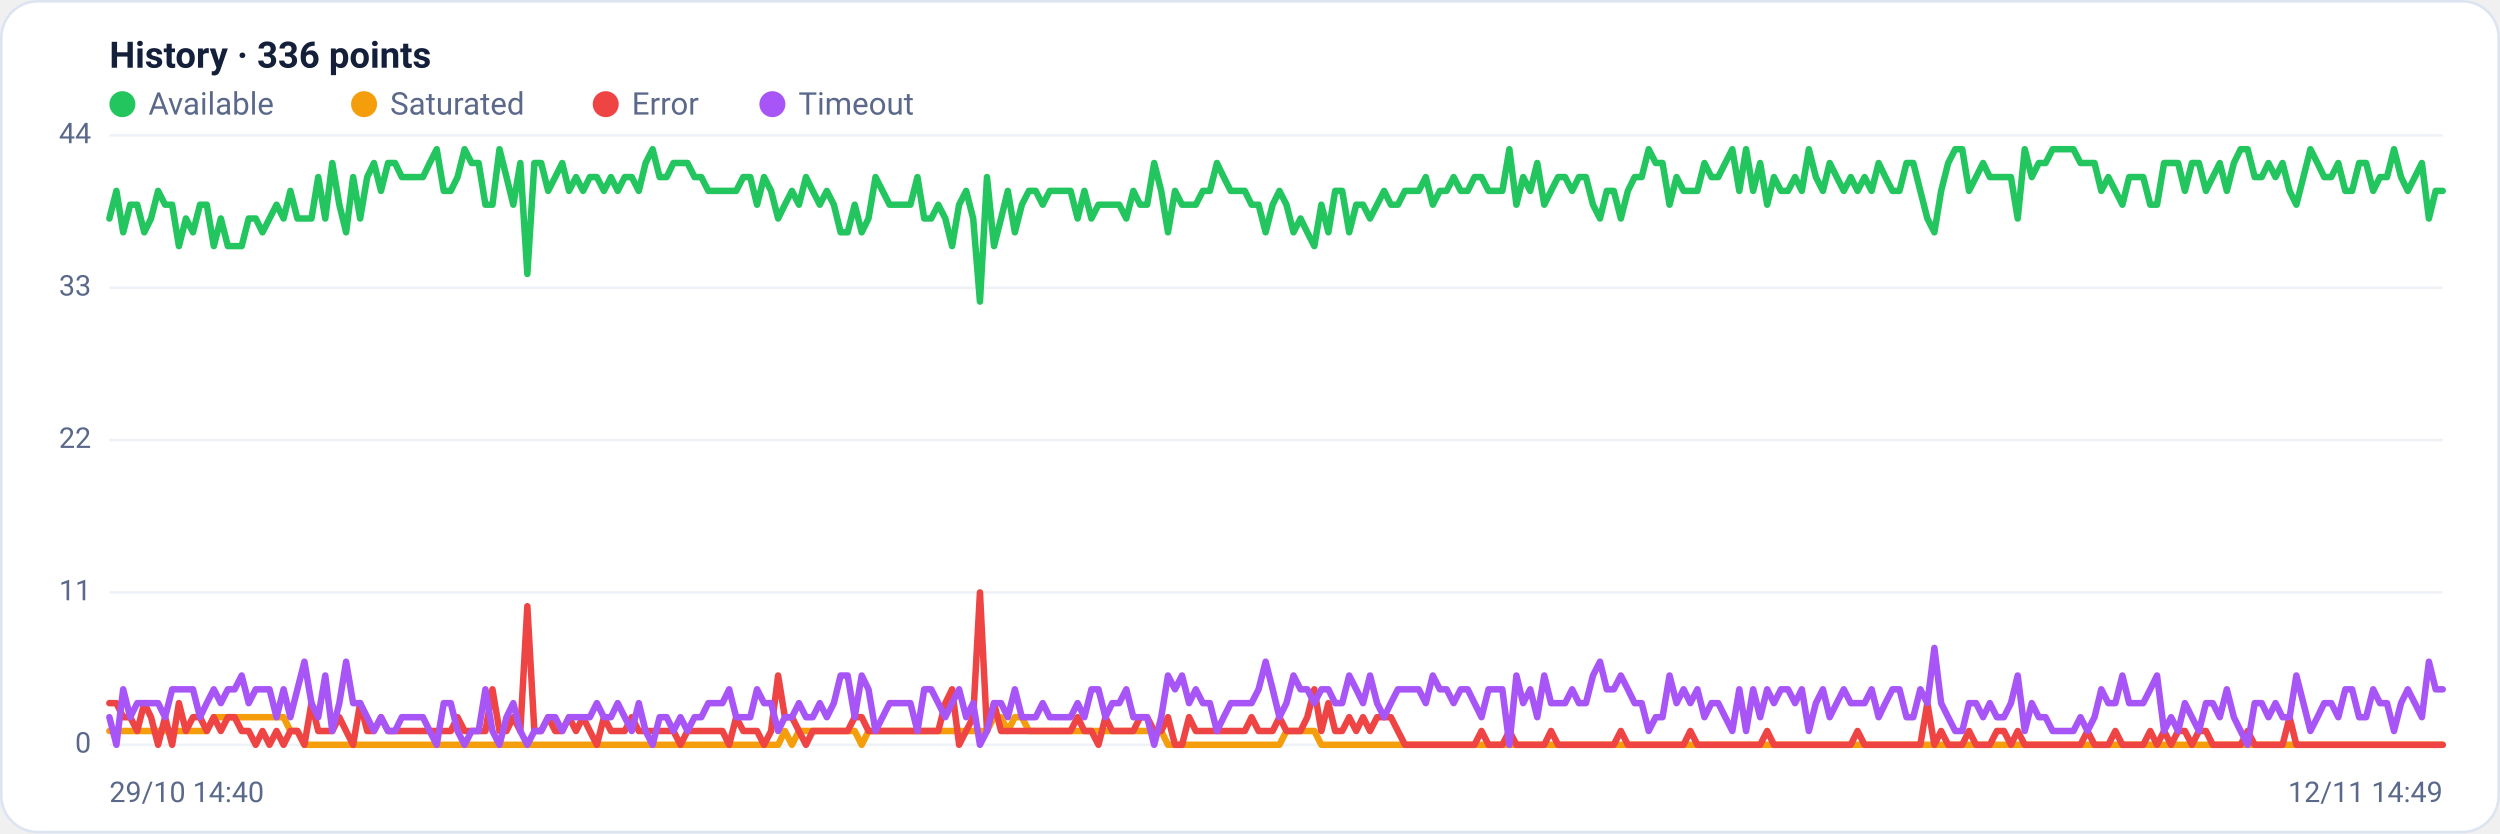
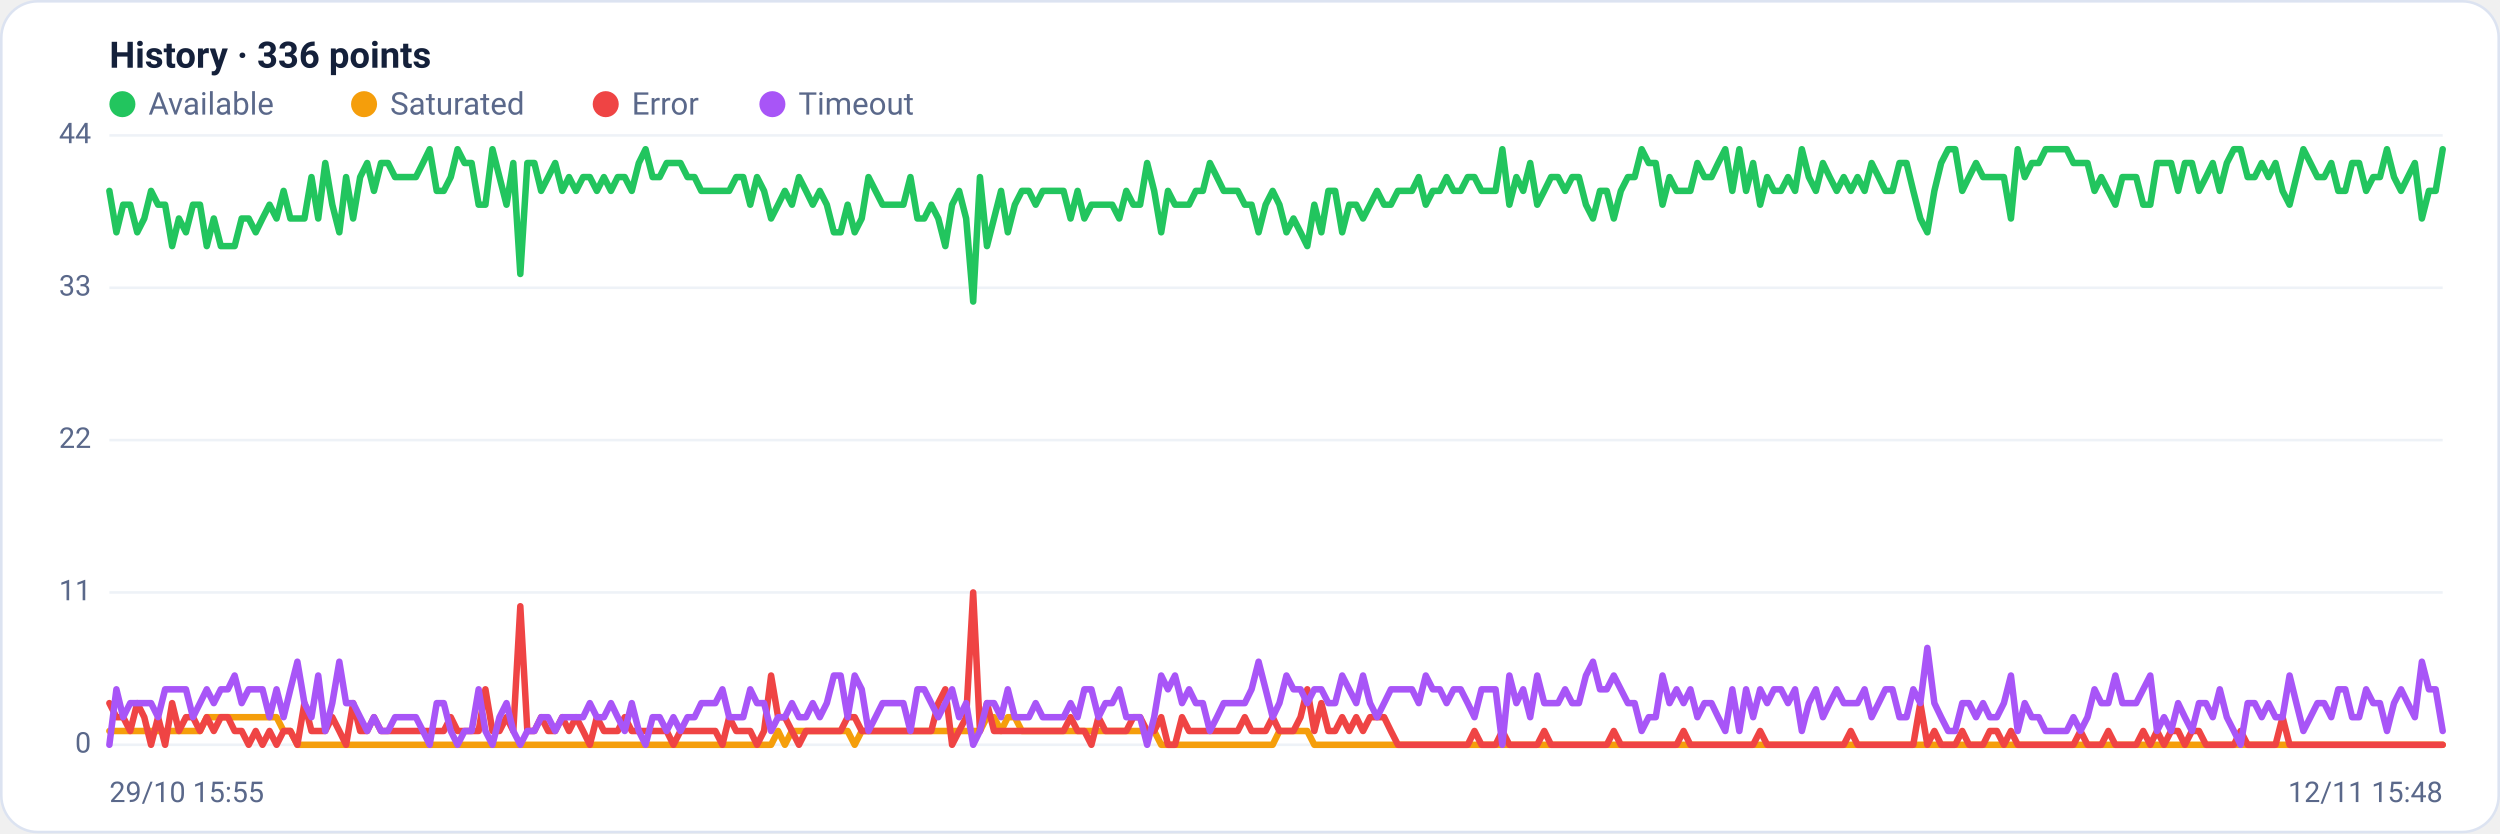
<svg xmlns="http://www.w3.org/2000/svg" viewBox="0 0 960 320" width="960" height="320" font-family="Segoe UI, system-ui, -apple-system, Roboto, Helvetica, Arial, sans-serif" role="img" aria-label="Availability history per region">
  <rect x="0.5" y="0.5" width="959" height="319" rx="14" fill="#ffffff" stroke="#dce3f1" />
  <text x="42" y="26" font-size="14" font-weight="600" fill="#14203a">History · 336 points</text>
  <circle cx="47" cy="40" r="5" fill="#22c55e" />
  <text x="57" y="44" font-size="12" fill="#5a688a">Available</text>
  <circle cx="139.8" cy="40" r="5" fill="#f59e0b" />
  <text x="149.8" y="44" font-size="12" fill="#5a688a">Saturated</text>
  <circle cx="232.6" cy="40" r="5" fill="#ef4444" />
  <text x="242.6" y="44" font-size="12" fill="#5a688a">Error</text>
  <circle cx="296.6" cy="40" r="5" fill="#a855f7" />
  <text x="306.6" y="44" font-size="12" fill="#5a688a">Timeout</text>
  <line x1="42" y1="286.0" x2="938" y2="286.0" stroke="#eef2f7" stroke-width="1" />
  <text x="35" y="289.0" text-anchor="end" font-size="11" fill="#5a688a">0</text>
  <line x1="42" y1="227.5" x2="938" y2="227.5" stroke="#eef2f7" stroke-width="1" />
  <text x="35" y="230.5" text-anchor="end" font-size="11" fill="#5a688a">11</text>
  <line x1="42" y1="169.0" x2="938" y2="169.0" stroke="#eef2f7" stroke-width="1" />
  <text x="35" y="172.0" text-anchor="end" font-size="11" fill="#5a688a">22</text>
  <line x1="42" y1="110.5" x2="938" y2="110.5" stroke="#eef2f7" stroke-width="1" />
  <text x="35" y="113.5" text-anchor="end" font-size="11" fill="#5a688a">33</text>
  <line x1="42" y1="52.0" x2="938" y2="52.0" stroke="#eef2f7" stroke-width="1" />
  <text x="35" y="55.0" text-anchor="end" font-size="11" fill="#5a688a">44</text>
-   <polyline fill="none" stroke="#22c55e" stroke-width="2.5" stroke-linejoin="round" stroke-linecap="round" points="42.0,83.9 44.7,73.3 47.3,89.2 50.0,78.6 52.7,78.6 55.4,89.2 58.0,83.9 60.7,73.3 63.4,78.6 66.1,78.6 68.7,94.5 71.4,83.9 74.1,89.2 76.8,78.6 79.4,78.6 82.1,94.5 84.8,83.9 87.5,94.5 90.1,94.5 92.8,94.5 95.5,83.9 98.2,83.9 100.8,89.2 103.5,83.9 106.2,78.6 108.9,83.9 111.5,73.3 114.2,83.9 116.9,83.9 119.6,83.9 122.2,68.0 124.9,83.9 127.6,62.6 130.3,78.6 132.9,89.2 135.6,68.0 138.3,83.9 141.0,68.0 143.6,62.6 146.3,73.3 149.0,62.6 151.7,62.6 154.3,68.0 157.0,68.0 159.7,68.0 162.4,68.0 165.0,62.6 167.7,57.3 170.4,73.3 173.1,73.3 175.7,68.0 178.4,57.3 181.1,62.6 183.8,62.6 186.4,78.6 189.1,78.6 191.8,57.3 194.5,68.0 197.1,78.6 199.8,62.6 202.5,105.2 205.2,62.6 207.8,62.6 210.5,73.3 213.2,68.0 215.9,62.6 218.5,73.3 221.2,68.0 223.9,73.3 226.5,68.0 229.2,68.0 231.9,73.3 234.6,68.0 237.2,73.3 239.9,68.0 242.6,68.0 245.3,73.3 247.9,62.6 250.6,57.3 253.3,68.0 256.0,68.0 258.6,62.6 261.3,62.6 264.0,62.6 266.7,68.0 269.3,68.0 272.0,73.3 274.7,73.3 277.4,73.3 280.0,73.3 282.7,73.3 285.4,68.0 288.1,68.0 290.7,78.6 293.4,68.0 296.1,73.3 298.8,83.9 301.4,78.6 304.1,73.3 306.8,78.6 309.5,68.0 312.1,73.3 314.8,78.6 317.5,73.3 320.2,78.6 322.8,89.2 325.5,89.2 328.2,78.6 330.9,89.2 333.5,83.9 336.2,68.0 338.9,73.3 341.6,78.6 344.2,78.6 346.9,78.6 349.6,78.6 352.3,68.0 354.9,83.9 357.6,83.9 360.3,78.6 363.0,83.9 365.6,94.5 368.3,78.6 371.0,73.3 373.7,83.9 376.3,115.8 379.0,68.0 381.7,94.5 384.4,83.9 387.0,73.3 389.7,89.2 392.4,78.6 395.1,73.3 397.7,73.3 400.4,78.6 403.1,73.3 405.7,73.3 408.4,73.3 411.1,73.3 413.8,83.9 416.4,73.3 419.1,83.9 421.8,78.6 424.5,78.6 427.1,78.6 429.8,78.6 432.5,83.9 435.2,73.3 437.8,78.6 440.5,78.6 443.2,62.6 445.9,73.3 448.5,89.2 451.2,73.3 453.9,78.6 456.6,78.6 459.2,78.6 461.9,73.3 464.6,73.3 467.3,62.6 469.9,68.0 472.6,73.3 475.3,73.3 478.0,73.3 480.6,78.6 483.3,78.6 486.0,89.2 488.7,78.6 491.3,73.3 494.0,78.6 496.7,89.2 499.4,83.9 502.0,89.2 504.7,94.5 507.4,78.6 510.1,89.2 512.7,73.3 515.4,73.3 518.1,89.2 520.8,78.6 523.4,78.6 526.1,83.9 528.8,78.6 531.5,73.3 534.1,78.6 536.8,78.6 539.5,73.3 542.2,73.3 544.8,73.3 547.5,68.0 550.2,78.6 552.9,73.3 555.5,73.3 558.2,68.0 560.9,73.3 563.6,73.3 566.2,68.0 568.9,68.0 571.6,73.3 574.3,73.3 576.9,73.3 579.6,57.3 582.3,78.6 584.9,68.0 587.6,73.3 590.3,62.6 593.0,78.6 595.6,73.3 598.3,68.0 601.0,68.0 603.7,73.3 606.3,68.0 609.0,68.0 611.7,78.6 614.4,83.9 617.0,73.3 619.7,73.3 622.4,83.9 625.1,73.3 627.7,68.0 630.4,68.0 633.1,57.3 635.8,62.6 638.4,62.6 641.1,78.6 643.8,68.0 646.5,73.3 649.1,73.3 651.8,73.3 654.5,62.6 657.2,68.0 659.8,68.0 662.5,62.6 665.2,57.3 667.9,73.3 670.5,57.3 673.2,73.3 675.9,62.6 678.6,78.6 681.2,68.0 683.9,73.3 686.6,73.3 689.3,68.0 691.9,73.3 694.6,57.3 697.3,68.0 700.0,73.3 702.6,62.6 705.3,68.0 708.0,73.3 710.7,68.0 713.3,73.3 716.0,68.0 718.7,73.3 721.4,62.6 724.0,68.0 726.7,73.3 729.4,73.3 732.1,62.6 734.7,62.6 737.4,73.3 740.1,83.9 742.8,89.2 745.4,73.3 748.1,62.6 750.8,57.3 753.5,57.3 756.1,73.3 758.8,68.0 761.5,62.6 764.1,68.0 766.8,68.0 769.5,68.0 772.2,68.0 774.8,83.9 777.5,57.3 780.2,68.0 782.9,62.6 785.5,62.6 788.2,57.3 790.9,57.3 793.6,57.3 796.2,57.3 798.9,62.6 801.6,62.6 804.3,62.6 806.9,73.3 809.6,68.0 812.3,73.3 815.0,78.6 817.6,68.0 820.3,68.0 823.0,68.0 825.7,78.6 828.3,78.6 831.0,62.6 833.7,62.6 836.4,62.6 839.0,73.3 841.7,62.6 844.4,62.6 847.1,73.3 849.7,68.0 852.4,62.6 855.1,73.3 857.8,62.6 860.4,57.3 863.1,57.3 865.8,68.0 868.5,68.0 871.1,62.6 873.8,68.0 876.5,62.6 879.2,73.3 881.8,78.6 884.5,68.0 887.2,57.3 889.9,62.6 892.5,68.0 895.2,68.0 897.9,62.6 900.6,73.3 903.2,73.3 905.9,62.6 908.6,62.6 911.3,73.3 913.9,68.0 916.6,68.0 919.3,57.3 922.0,68.0 924.6,73.3 927.3,68.0 930.0,62.6 932.7,83.9 935.3,73.3 938.0,73.3" />
-   <polyline fill="none" stroke="#f59e0b" stroke-width="2.5" stroke-linejoin="round" stroke-linecap="round" points="42.0,280.7 44.7,280.7 47.3,280.7 50.0,280.7 52.7,280.7 55.4,280.7 58.0,280.7 60.7,280.7 63.4,280.7 66.1,280.7 68.7,280.7 71.4,280.7 74.1,280.7 76.8,280.7 79.4,280.7 82.1,275.4 84.8,275.4 87.5,275.4 90.1,275.4 92.8,275.4 95.5,275.4 98.2,275.4 100.8,275.4 103.5,275.4 106.2,275.4 108.9,275.4 111.5,280.7 114.2,280.7 116.9,286.0 119.6,286.0 122.2,286.0 124.9,286.0 127.6,286.0 130.3,286.0 132.9,286.0 135.6,286.0 138.3,286.0 141.0,286.0 143.6,286.0 146.3,286.0 149.0,286.0 151.7,286.0 154.3,286.0 157.0,286.0 159.7,286.0 162.4,286.0 165.0,286.0 167.7,286.0 170.4,286.0 173.1,286.0 175.7,286.0 178.4,286.0 181.1,286.0 183.8,286.0 186.4,286.0 189.1,286.0 191.8,286.0 194.5,286.0 197.1,286.0 199.8,286.0 202.5,286.0 205.2,286.0 207.8,286.0 210.5,286.0 213.2,286.0 215.9,286.0 218.5,286.0 221.2,286.0 223.9,286.0 226.5,286.0 229.2,286.0 231.9,286.0 234.6,286.0 237.2,286.0 239.9,286.0 242.6,286.0 245.3,286.0 247.9,286.0 250.6,286.0 253.3,286.0 256.0,286.0 258.6,286.0 261.3,286.0 264.0,286.0 266.7,286.0 269.3,286.0 272.0,286.0 274.7,286.0 277.4,286.0 280.0,286.0 282.7,286.0 285.4,286.0 288.1,286.0 290.7,286.0 293.4,286.0 296.1,286.0 298.8,286.0 301.4,280.7 304.1,286.0 306.8,280.7 309.5,280.7 312.1,280.7 314.8,280.7 317.5,280.7 320.2,280.7 322.8,280.7 325.5,280.7 328.2,280.7 330.9,286.0 333.5,280.7 336.2,280.7 338.9,280.7 341.6,280.7 344.2,280.7 346.9,280.7 349.6,280.7 352.3,280.7 354.9,280.7 357.6,280.7 360.3,280.7 363.0,280.7 365.6,280.7 368.3,280.7 371.0,280.7 373.7,280.7 376.3,280.7 379.0,280.7 381.7,275.4 384.4,275.4 387.0,280.7 389.7,275.4 392.4,275.4 395.1,280.7 397.7,280.7 400.4,280.7 403.1,280.7 405.7,280.7 408.4,280.7 411.1,280.7 413.8,280.7 416.4,280.7 419.1,280.7 421.8,280.7 424.5,280.7 427.1,280.7 429.8,280.7 432.5,280.7 435.2,280.7 437.8,280.7 440.5,280.7 443.2,280.7 445.9,280.7 448.5,286.0 451.2,286.0 453.9,286.0 456.6,286.0 459.2,286.0 461.9,286.0 464.6,286.0 467.3,286.0 469.9,286.0 472.6,286.0 475.3,286.0 478.0,286.0 480.6,286.0 483.3,286.0 486.0,286.0 488.7,286.0 491.3,286.0 494.0,280.7 496.7,280.7 499.4,280.7 502.0,280.7 504.7,280.7 507.4,286.0 510.1,286.0 512.7,286.0 515.4,286.0 518.1,286.0 520.8,286.0 523.4,286.0 526.1,286.0 528.8,286.0 531.5,286.0 534.1,286.0 536.8,286.0 539.5,286.0 542.2,286.0 544.8,286.0 547.5,286.0 550.2,286.0 552.9,286.0 555.5,286.0 558.2,286.0 560.9,286.0 563.6,286.0 566.2,286.0 568.9,286.0 571.6,286.0 574.3,286.0 576.9,286.0 579.6,286.0 582.3,286.0 584.9,286.0 587.6,286.0 590.3,286.0 593.0,286.0 595.6,286.0 598.3,286.0 601.0,286.0 603.7,286.0 606.3,286.0 609.0,286.0 611.7,286.0 614.4,286.0 617.0,286.0 619.7,286.0 622.4,286.0 625.1,286.0 627.7,286.0 630.4,286.0 633.1,286.0 635.8,286.0 638.4,286.0 641.1,286.0 643.8,286.0 646.5,286.0 649.1,286.0 651.8,286.0 654.5,286.0 657.2,286.0 659.8,286.0 662.5,286.0 665.2,286.0 667.9,286.0 670.5,286.0 673.2,286.0 675.9,286.0 678.6,286.0 681.2,286.0 683.9,286.0 686.6,286.0 689.3,286.0 691.9,286.0 694.6,286.0 697.3,286.0 700.0,286.0 702.6,286.0 705.3,286.0 708.0,286.0 710.7,286.0 713.3,286.0 716.0,286.0 718.7,286.0 721.4,286.0 724.0,286.0 726.7,286.0 729.4,286.0 732.1,286.0 734.7,286.0 737.4,286.0 740.1,286.0 742.8,286.0 745.4,286.0 748.1,286.0 750.8,286.0 753.5,286.0 756.1,286.0 758.8,286.0 761.5,286.0 764.1,286.0 766.8,286.0 769.5,286.0 772.2,286.0 774.8,286.0 777.5,286.0 780.2,286.0 782.9,286.0 785.5,286.0 788.2,286.0 790.9,286.0 793.6,286.0 796.2,286.0 798.9,286.0 801.6,286.0 804.3,286.0 806.9,286.0 809.6,286.0 812.3,286.0 815.0,286.0 817.6,286.0 820.3,286.0 823.0,286.0 825.7,286.0 828.3,286.0 831.0,286.0 833.7,286.0 836.4,286.0 839.0,286.0 841.7,286.0 844.4,286.0 847.1,286.0 849.7,286.0 852.4,286.0 855.1,286.0 857.8,286.0 860.4,286.0 863.1,286.0 865.8,286.0 868.5,286.0 871.1,286.0 873.8,286.0 876.5,286.0 879.2,286.0 881.8,286.0 884.5,286.0 887.2,286.0 889.9,286.0 892.5,286.0 895.2,286.0 897.9,286.0 900.6,286.0 903.2,286.0 905.9,286.0 908.6,286.0 911.3,286.0 913.9,286.0 916.6,286.0 919.3,286.0 922.0,286.0 924.6,286.0 927.3,286.0 930.0,286.0 932.7,286.0 935.3,286.0 938.0,286.0" />
-   <polyline fill="none" stroke="#ef4444" stroke-width="2.5" stroke-linejoin="round" stroke-linecap="round" points="42.0,270.0 44.7,270.0 47.3,275.4 50.0,275.4 52.7,280.7 55.4,270.0 58.0,275.4 60.7,286.0 63.4,275.4 66.1,286.0 68.7,270.0 71.4,280.7 74.1,275.4 76.8,275.4 79.4,280.7 82.1,275.4 84.8,280.7 87.5,275.4 90.1,275.4 92.8,280.7 95.5,280.7 98.2,286.0 100.8,280.7 103.5,286.0 106.2,280.7 108.9,286.0 111.5,280.7 114.2,280.7 116.9,286.0 119.6,270.0 122.2,280.7 124.9,280.7 127.6,280.7 130.3,275.4 132.9,280.7 135.6,286.0 138.3,270.0 141.0,280.7 143.6,280.7 146.3,275.4 149.0,280.7 151.7,280.7 154.3,280.7 157.0,280.7 159.7,280.7 162.4,280.7 165.0,280.7 167.7,280.7 170.4,280.7 173.1,280.7 175.7,275.4 178.4,280.7 181.1,280.7 183.8,280.7 186.4,280.7 189.1,264.7 191.8,280.7 194.5,280.7 197.1,275.4 199.8,280.7 202.5,232.8 205.2,280.7 207.8,280.7 210.5,275.4 213.2,280.7 215.9,280.7 218.5,275.4 221.2,280.7 223.9,275.4 226.5,280.7 229.2,286.0 231.9,275.4 234.6,280.7 237.2,280.7 239.9,280.7 242.6,275.4 245.3,280.7 247.9,280.7 250.6,280.7 253.3,280.7 256.0,280.7 258.6,280.7 261.3,286.0 264.0,280.7 266.7,280.7 269.3,280.7 272.0,280.7 274.7,280.7 277.4,280.7 280.0,286.0 282.7,275.4 285.4,280.7 288.1,280.7 290.7,280.7 293.4,286.0 296.1,280.7 298.8,259.4 301.4,275.4 304.1,275.4 306.8,280.7 309.5,286.0 312.1,280.7 314.8,280.7 317.5,280.7 320.2,280.7 322.8,280.7 325.5,280.7 328.2,275.4 330.9,275.4 333.5,280.7 336.2,280.7 338.9,280.7 341.6,280.7 344.2,280.7 346.9,280.7 349.6,280.7 352.3,280.7 354.9,280.7 357.6,280.7 360.3,280.7 363.0,270.0 365.6,264.7 368.3,286.0 371.0,280.7 373.7,275.4 376.3,227.5 379.0,280.7 381.7,270.0 384.4,280.7 387.0,280.7 389.7,280.7 392.4,280.7 395.1,280.7 397.7,280.7 400.4,280.7 403.1,280.7 405.7,280.7 408.4,280.7 411.1,280.7 413.8,275.4 416.4,280.7 419.1,280.7 421.8,286.0 424.5,275.4 427.1,280.7 429.8,280.7 432.5,280.7 435.2,280.7 437.8,275.4 440.5,275.4 443.2,280.7 445.9,280.7 448.5,275.4 451.2,286.0 453.9,286.0 456.6,275.4 459.2,280.7 461.9,280.7 464.6,280.7 467.3,280.7 469.9,280.7 472.6,280.7 475.3,280.7 478.0,280.7 480.6,275.4 483.3,280.7 486.0,280.7 488.7,280.7 491.3,275.4 494.0,280.7 496.7,280.7 499.4,280.7 502.0,275.4 504.7,264.7 507.4,280.7 510.1,270.0 512.7,280.7 515.4,280.7 518.1,275.4 520.8,280.7 523.4,275.4 526.1,280.7 528.8,275.4 531.5,275.4 534.1,275.4 536.8,280.7 539.5,286.0 542.2,286.0 544.8,286.0 547.5,286.0 550.2,286.0 552.9,286.0 555.5,286.0 558.2,286.0 560.9,286.0 563.6,286.0 566.2,286.0 568.9,280.7 571.6,286.0 574.3,286.0 576.9,286.0 579.6,280.7 582.3,286.0 584.9,286.0 587.6,286.0 590.3,286.0 593.0,286.0 595.6,280.7 598.3,286.0 601.0,286.0 603.7,286.0 606.3,286.0 609.0,286.0 611.7,286.0 614.4,286.0 617.0,286.0 619.7,286.0 622.4,280.7 625.1,286.0 627.7,286.0 630.4,286.0 633.1,286.0 635.8,286.0 638.4,286.0 641.1,286.0 643.8,286.0 646.5,286.0 649.1,280.7 651.8,286.0 654.5,286.0 657.2,286.0 659.8,286.0 662.5,286.0 665.2,286.0 667.9,286.0 670.5,286.0 673.2,286.0 675.9,286.0 678.6,280.7 681.2,286.0 683.9,286.0 686.6,286.0 689.3,286.0 691.9,286.0 694.6,286.0 697.3,286.0 700.0,286.0 702.6,286.0 705.3,286.0 708.0,286.0 710.7,286.0 713.3,280.7 716.0,286.0 718.7,286.0 721.4,286.0 724.0,286.0 726.7,286.0 729.4,286.0 732.1,286.0 734.7,286.0 737.4,286.0 740.1,270.0 742.8,286.0 745.4,280.7 748.1,286.0 750.8,286.0 753.5,286.0 756.1,280.7 758.8,286.0 761.5,286.0 764.1,286.0 766.8,280.7 769.5,280.7 772.2,286.0 774.8,280.7 777.5,286.0 780.2,286.0 782.9,286.0 785.5,286.0 788.2,286.0 790.9,286.0 793.6,286.0 796.2,286.0 798.9,286.0 801.6,280.7 804.3,286.0 806.9,286.0 809.6,286.0 812.3,280.7 815.0,286.0 817.6,286.0 820.3,286.0 823.0,286.0 825.7,280.7 828.3,286.0 831.0,280.7 833.7,286.0 836.4,280.7 839.0,280.7 841.7,286.0 844.4,280.7 847.1,280.7 849.7,286.0 852.4,286.0 855.1,286.0 857.8,286.0 860.4,286.0 863.1,280.7 865.8,286.0 868.5,286.0 871.1,286.0 873.8,286.0 876.5,286.0 879.2,275.4 881.8,286.0 884.5,286.0 887.2,286.0 889.9,286.0 892.5,286.0 895.2,286.0 897.9,286.0 900.6,286.0 903.2,286.0 905.9,286.0 908.6,286.0 911.3,286.0 913.9,286.0 916.6,286.0 919.3,286.0 922.0,286.0 924.6,286.0 927.3,286.0 930.0,286.0 932.7,286.0 935.3,286.0 938.0,286.0" />
-   <polyline fill="none" stroke="#a855f7" stroke-width="2.5" stroke-linejoin="round" stroke-linecap="round" points="42.0,275.4 44.7,286.0 47.3,264.7 50.0,275.4 52.7,270.0 55.4,270.0 58.0,270.0 60.7,270.0 63.4,275.4 66.1,264.7 68.7,264.7 71.4,264.7 74.1,264.7 76.8,275.4 79.4,270.0 82.1,264.7 84.8,270.0 87.5,264.7 90.1,264.7 92.8,259.4 95.5,270.0 98.2,264.7 100.8,264.7 103.5,264.7 106.2,275.4 108.9,264.7 111.5,275.4 114.2,264.7 116.9,254.1 119.6,270.0 122.2,275.4 124.9,259.4 127.6,280.7 130.3,270.0 132.9,254.1 135.6,270.0 138.3,270.0 141.0,275.4 143.6,280.7 146.3,275.4 149.0,280.7 151.7,280.7 154.3,275.4 157.0,275.4 159.7,275.4 162.4,275.4 165.0,280.7 167.7,286.0 170.4,270.0 173.1,270.0 175.7,280.7 178.4,286.0 181.1,280.7 183.8,280.7 186.4,264.7 189.1,280.7 191.8,286.0 194.5,275.4 197.1,270.0 199.8,280.7 202.5,286.0 205.2,280.7 207.8,280.7 210.5,275.4 213.2,275.4 215.9,280.7 218.5,275.4 221.2,275.4 223.9,275.4 226.5,275.4 229.2,270.0 231.9,275.4 234.6,275.4 237.2,270.0 239.9,275.4 242.6,280.7 245.3,270.0 247.9,280.7 250.6,286.0 253.3,275.4 256.0,275.4 258.6,280.7 261.3,275.4 264.0,280.7 266.7,275.4 269.3,275.4 272.0,270.0 274.7,270.0 277.4,270.0 280.0,264.7 282.7,275.4 285.4,275.4 288.1,275.4 290.7,264.7 293.4,270.0 296.1,270.0 298.8,280.7 301.4,275.4 304.1,275.4 306.8,270.0 309.5,275.4 312.1,275.4 314.8,270.0 317.5,275.4 320.2,270.0 322.8,259.4 325.5,259.4 328.2,275.4 330.9,259.4 333.5,264.7 336.2,280.7 338.9,275.4 341.6,270.0 344.2,270.0 346.9,270.0 349.6,270.0 352.3,280.7 354.9,264.7 357.6,264.7 360.3,270.0 363.0,275.4 365.6,270.0 368.3,264.7 371.0,275.4 373.7,270.0 376.3,286.0 379.0,280.7 381.7,270.0 384.4,270.0 387.0,275.4 389.7,264.7 392.4,275.4 395.1,275.4 397.7,275.4 400.4,270.0 403.1,275.4 405.7,275.4 408.4,275.4 411.1,275.4 413.8,270.0 416.4,275.4 419.1,264.7 421.8,264.7 424.5,275.4 427.1,270.0 429.8,270.0 432.5,264.7 435.2,275.4 437.8,275.4 440.5,275.4 443.2,286.0 445.9,275.4 448.5,259.4 451.2,264.7 453.9,259.4 456.6,270.0 459.2,264.7 461.9,270.0 464.6,270.0 467.3,280.7 469.9,275.4 472.6,270.0 475.3,270.0 478.0,270.0 480.6,270.0 483.3,264.7 486.0,254.1 488.7,264.7 491.3,275.4 494.0,270.0 496.7,259.4 499.4,264.7 502.0,264.7 504.7,270.0 507.4,264.7 510.1,264.7 512.7,270.0 515.4,270.0 518.1,259.4 520.8,264.7 523.4,270.0 526.1,259.4 528.8,270.0 531.5,275.4 534.1,270.0 536.8,264.7 539.5,264.7 542.2,264.7 544.8,264.7 547.5,270.0 550.2,259.4 552.9,264.7 555.5,264.7 558.2,270.0 560.9,264.7 563.6,264.7 566.2,270.0 568.9,275.4 571.6,264.7 574.3,264.7 576.9,264.7 579.6,286.0 582.3,259.4 584.9,270.0 587.6,264.7 590.3,275.4 593.0,259.4 595.6,270.0 598.3,270.0 601.0,270.0 603.7,264.7 606.3,270.0 609.0,270.0 611.7,259.4 614.4,254.1 617.0,264.7 619.7,264.7 622.4,259.4 625.1,264.7 627.7,270.0 630.4,270.0 633.1,280.7 635.8,275.4 638.4,275.4 641.1,259.4 643.8,270.0 646.5,264.7 649.1,270.0 651.8,264.7 654.5,275.4 657.2,270.0 659.8,270.0 662.5,275.4 665.2,280.7 667.9,264.7 670.5,280.7 673.2,264.7 675.9,275.4 678.6,264.7 681.2,270.0 683.9,264.7 686.6,264.7 689.3,270.0 691.9,264.7 694.6,280.7 697.3,270.0 700.0,264.7 702.6,275.4 705.3,270.0 708.0,264.7 710.7,270.0 713.3,270.0 716.0,270.0 718.7,264.7 721.4,275.4 724.0,270.0 726.7,264.7 729.4,264.7 732.1,275.4 734.7,275.4 737.4,264.7 740.1,270.0 742.8,248.8 745.4,270.0 748.1,275.4 750.8,280.7 753.5,280.7 756.1,270.0 758.8,270.0 761.5,275.4 764.1,270.0 766.8,275.4 769.5,275.4 772.2,270.0 774.8,259.4 777.5,280.7 780.2,270.0 782.9,275.4 785.5,275.4 788.2,280.7 790.9,280.7 793.6,280.7 796.2,280.7 798.9,275.4 801.6,280.7 804.3,275.4 806.9,264.7 809.6,270.0 812.3,270.0 815.0,259.4 817.6,270.0 820.3,270.0 823.0,270.0 825.7,264.7 828.3,259.4 831.0,280.7 833.7,275.4 836.4,280.7 839.0,270.0 841.7,275.4 844.4,280.7 847.1,270.0 849.7,270.0 852.4,275.4 855.1,264.7 857.8,275.4 860.4,280.7 863.1,286.0 865.8,270.0 868.5,270.0 871.1,275.4 873.8,270.0 876.5,275.4 879.2,275.4 881.8,259.4 884.5,270.0 887.2,280.7 889.9,275.4 892.5,270.0 895.2,270.0 897.9,275.4 900.6,264.7 903.2,264.7 905.9,275.4 908.6,275.4 911.3,264.7 913.9,270.0 916.6,270.0 919.3,280.7 922.0,270.0 924.6,264.7 927.3,270.0 930.0,275.4 932.7,254.1 935.3,264.7 938.0,264.7" />
-   <text x="42" y="308" font-size="11" fill="#5a688a">29/10 14:40</text>
-   <text x="938" y="308" text-anchor="end" font-size="11" fill="#5a688a">12/11 14:49</text>
+   <polyline fill="none" stroke="#22c55e" stroke-width="2.5" stroke-linejoin="round" stroke-linecap="round" points="42.0,73.3 44.7,89.2 47.3,78.6 50.0,78.6 52.7,89.2 55.4,83.9 58.0,73.3 60.7,78.6 63.4,78.6 66.1,94.5 68.7,83.9 71.4,89.2 74.1,78.6 76.8,78.6 79.4,94.5 82.1,83.9 84.8,94.5 87.5,94.5 90.1,94.5 92.8,83.9 95.5,83.9 98.2,89.2 100.8,83.9 103.5,78.6 106.2,83.9 108.9,73.3 111.5,83.9 114.2,83.9 116.9,83.9 119.6,68.0 122.2,83.9 124.9,62.6 127.6,78.6 130.3,89.2 132.9,68.0 135.6,83.9 138.3,68.0 141.0,62.6 143.6,73.3 146.3,62.6 149.0,62.6 151.7,68.0 154.3,68.0 157.0,68.0 159.7,68.0 162.4,62.6 165.0,57.3 167.7,73.3 170.4,73.3 173.1,68.0 175.7,57.3 178.4,62.6 181.1,62.6 183.8,78.6 186.4,78.6 189.1,57.3 191.8,68.0 194.5,78.6 197.1,62.6 199.8,105.2 202.5,62.6 205.2,62.6 207.8,73.3 210.5,68.0 213.2,62.6 215.9,73.3 218.5,68.0 221.2,73.3 223.9,68.0 226.5,68.0 229.2,73.3 231.9,68.0 234.6,73.3 237.2,68.0 239.9,68.0 242.6,73.3 245.3,62.6 247.9,57.3 250.6,68.0 253.3,68.0 256.0,62.6 258.6,62.6 261.3,62.6 264.0,68.0 266.7,68.0 269.3,73.3 272.0,73.3 274.7,73.3 277.4,73.3 280.0,73.3 282.7,68.0 285.4,68.0 288.1,78.6 290.7,68.0 293.4,73.3 296.1,83.9 298.8,78.6 301.4,73.3 304.1,78.6 306.8,68.0 309.5,73.3 312.1,78.6 314.8,73.3 317.5,78.6 320.2,89.2 322.8,89.2 325.5,78.6 328.2,89.2 330.9,83.9 333.5,68.0 336.2,73.3 338.9,78.6 341.6,78.6 344.2,78.6 346.9,78.6 349.6,68.0 352.3,83.9 354.9,83.9 357.6,78.6 360.3,83.9 363.0,94.5 365.6,78.6 368.3,73.3 371.0,83.9 373.7,115.8 376.3,68.0 379.0,94.5 381.7,83.9 384.4,73.3 387.0,89.2 389.7,78.6 392.4,73.3 395.1,73.3 397.7,78.6 400.4,73.3 403.1,73.3 405.7,73.3 408.4,73.3 411.1,83.9 413.8,73.3 416.4,83.9 419.1,78.6 421.8,78.6 424.5,78.6 427.1,78.6 429.8,83.9 432.5,73.3 435.2,78.6 437.8,78.6 440.5,62.6 443.2,73.3 445.9,89.2 448.5,73.3 451.2,78.6 453.9,78.6 456.6,78.6 459.2,73.3 461.9,73.3 464.6,62.6 467.3,68.0 469.9,73.3 472.6,73.3 475.3,73.3 478.0,78.6 480.6,78.6 483.3,89.2 486.0,78.6 488.7,73.3 491.3,78.6 494.0,89.2 496.7,83.9 499.4,89.2 502.0,94.5 504.7,78.6 507.4,89.2 510.1,73.3 512.7,73.3 515.4,89.2 518.1,78.6 520.8,78.6 523.4,83.9 526.1,78.6 528.8,73.3 531.5,78.6 534.1,78.6 536.8,73.3 539.5,73.3 542.2,73.3 544.8,68.0 547.5,78.6 550.2,73.3 552.9,73.3 555.5,68.0 558.2,73.3 560.9,73.3 563.6,68.0 566.2,68.0 568.9,73.3 571.6,73.3 574.3,73.3 576.9,57.3 579.6,78.6 582.3,68.0 584.9,73.3 587.6,62.6 590.3,78.6 593.0,73.3 595.6,68.0 598.3,68.0 601.0,73.3 603.7,68.0 606.3,68.0 609.0,78.6 611.7,83.9 614.4,73.3 617.0,73.3 619.7,83.9 622.4,73.3 625.1,68.0 627.7,68.0 630.4,57.3 633.1,62.6 635.8,62.6 638.4,78.6 641.1,68.0 643.8,73.3 646.5,73.3 649.1,73.3 651.8,62.6 654.5,68.0 657.2,68.0 659.8,62.6 662.5,57.3 665.2,73.3 667.9,57.3 670.5,73.3 673.2,62.6 675.9,78.6 678.6,68.0 681.2,73.3 683.9,73.3 686.6,68.0 689.3,73.3 691.9,57.3 694.6,68.0 697.3,73.3 700.0,62.6 702.6,68.0 705.3,73.3 708.0,68.0 710.7,73.3 713.3,68.0 716.0,73.3 718.7,62.6 721.4,68.0 724.0,73.3 726.7,73.3 729.4,62.6 732.1,62.6 734.7,73.3 737.4,83.9 740.1,89.2 742.8,73.3 745.4,62.6 748.1,57.3 750.8,57.3 753.5,73.3 756.1,68.0 758.8,62.6 761.5,68.0 764.1,68.0 766.8,68.0 769.5,68.0 772.2,83.9 774.8,57.3 777.5,68.0 780.2,62.6 782.9,62.6 785.5,57.3 788.2,57.3 790.9,57.3 793.6,57.3 796.2,62.6 798.9,62.6 801.6,62.6 804.3,73.3 806.9,68.0 809.6,73.3 812.3,78.6 815.0,68.0 817.6,68.0 820.3,68.0 823.0,78.6 825.7,78.6 828.3,62.6 831.0,62.6 833.7,62.6 836.4,73.3 839.0,62.6 841.7,62.6 844.4,73.3 847.1,68.0 849.7,62.6 852.4,73.3 855.1,62.6 857.8,57.3 860.4,57.3 863.1,68.0 865.8,68.0 868.5,62.6 871.1,68.0 873.8,62.6 876.5,73.3 879.2,78.6 881.8,68.0 884.5,57.3 887.2,62.6 889.9,68.0 892.5,68.0 895.2,62.6 897.9,73.3 900.6,73.3 903.2,62.6 905.9,62.6 908.6,73.3 911.3,68.0 913.9,68.0 916.6,57.3 919.3,68.0 922.0,73.3 924.6,68.0 927.3,62.6 930.0,83.9 932.7,73.3 935.3,73.3 938.0,57.3" />
+   <polyline fill="none" stroke="#f59e0b" stroke-width="2.5" stroke-linejoin="round" stroke-linecap="round" points="42.0,280.7 44.7,280.7 47.3,280.7 50.0,280.7 52.7,280.7 55.4,280.7 58.0,280.7 60.7,280.7 63.4,280.7 66.1,280.7 68.7,280.7 71.4,280.7 74.1,280.7 76.8,280.7 79.4,275.4 82.1,275.4 84.8,275.4 87.5,275.4 90.1,275.4 92.8,275.4 95.5,275.4 98.2,275.4 100.8,275.4 103.5,275.4 106.2,275.4 108.9,280.7 111.5,280.7 114.2,286.0 116.9,286.0 119.6,286.0 122.2,286.0 124.9,286.0 127.6,286.0 130.3,286.0 132.9,286.0 135.6,286.0 138.3,286.0 141.0,286.0 143.6,286.0 146.3,286.0 149.0,286.0 151.7,286.0 154.3,286.0 157.0,286.0 159.7,286.0 162.4,286.0 165.0,286.0 167.7,286.0 170.4,286.0 173.1,286.0 175.7,286.0 178.4,286.0 181.1,286.0 183.8,286.0 186.4,286.0 189.1,286.0 191.8,286.0 194.5,286.0 197.1,286.0 199.8,286.0 202.5,286.0 205.2,286.0 207.8,286.0 210.5,286.0 213.2,286.0 215.9,286.0 218.5,286.0 221.2,286.0 223.9,286.0 226.5,286.0 229.2,286.0 231.9,286.0 234.6,286.0 237.2,286.0 239.9,286.0 242.6,286.0 245.3,286.0 247.9,286.0 250.6,286.0 253.3,286.0 256.0,286.0 258.6,286.0 261.3,286.0 264.0,286.0 266.7,286.0 269.3,286.0 272.0,286.0 274.7,286.0 277.4,286.0 280.0,286.0 282.7,286.0 285.4,286.0 288.1,286.0 290.7,286.0 293.4,286.0 296.1,286.0 298.8,280.7 301.4,286.0 304.1,280.7 306.8,280.7 309.5,280.7 312.1,280.7 314.8,280.7 317.5,280.7 320.2,280.7 322.8,280.7 325.5,280.7 328.2,286.0 330.9,280.7 333.5,280.7 336.2,280.7 338.9,280.7 341.6,280.7 344.2,280.7 346.9,280.7 349.6,280.7 352.3,280.7 354.9,280.7 357.6,280.7 360.3,280.7 363.0,280.7 365.6,280.7 368.3,280.7 371.0,280.7 373.7,280.7 376.3,280.7 379.0,275.4 381.7,275.4 384.4,280.7 387.0,275.4 389.7,275.4 392.4,280.7 395.1,280.7 397.7,280.7 400.4,280.7 403.1,280.7 405.7,280.7 408.4,280.7 411.1,280.7 413.8,280.7 416.4,280.7 419.1,280.7 421.8,280.7 424.5,280.7 427.1,280.7 429.8,280.7 432.5,280.7 435.2,280.7 437.8,280.7 440.5,280.7 443.2,280.7 445.9,286.0 448.5,286.0 451.2,286.0 453.9,286.0 456.6,286.0 459.2,286.0 461.9,286.0 464.6,286.0 467.3,286.0 469.9,286.0 472.6,286.0 475.3,286.0 478.0,286.0 480.6,286.0 483.3,286.0 486.0,286.0 488.7,286.0 491.3,280.7 494.0,280.7 496.7,280.7 499.4,280.7 502.0,280.7 504.7,286.0 507.4,286.0 510.1,286.0 512.7,286.0 515.4,286.0 518.1,286.0 520.8,286.0 523.4,286.0 526.1,286.0 528.8,286.0 531.5,286.0 534.1,286.0 536.8,286.0 539.5,286.0 542.2,286.0 544.8,286.0 547.5,286.0 550.2,286.0 552.9,286.0 555.5,286.0 558.2,286.0 560.9,286.0 563.6,286.0 566.2,286.0 568.9,286.0 571.6,286.0 574.3,286.0 576.9,286.0 579.6,286.0 582.3,286.0 584.9,286.0 587.6,286.0 590.3,286.0 593.0,286.0 595.6,286.0 598.3,286.0 601.0,286.0 603.7,286.0 606.3,286.0 609.0,286.0 611.7,286.0 614.4,286.0 617.0,286.0 619.7,286.0 622.4,286.0 625.1,286.0 627.7,286.0 630.4,286.0 633.1,286.0 635.8,286.0 638.4,286.0 641.1,286.0 643.8,286.0 646.5,286.0 649.1,286.0 651.8,286.0 654.5,286.0 657.2,286.0 659.8,286.0 662.5,286.0 665.2,286.0 667.9,286.0 670.5,286.0 673.2,286.0 675.9,286.0 678.6,286.0 681.2,286.0 683.9,286.0 686.6,286.0 689.3,286.0 691.9,286.0 694.6,286.0 697.3,286.0 700.0,286.0 702.6,286.0 705.3,286.0 708.0,286.0 710.7,286.0 713.3,286.0 716.0,286.0 718.7,286.0 721.4,286.0 724.0,286.0 726.7,286.0 729.4,286.0 732.1,286.0 734.7,286.0 737.4,286.0 740.1,286.0 742.8,286.0 745.4,286.0 748.1,286.0 750.8,286.0 753.5,286.0 756.1,286.0 758.8,286.0 761.5,286.0 764.1,286.0 766.8,286.0 769.5,286.0 772.2,286.0 774.8,286.0 777.5,286.0 780.2,286.0 782.9,286.0 785.5,286.0 788.2,286.0 790.9,286.0 793.6,286.0 796.2,286.0 798.9,286.0 801.6,286.0 804.3,286.0 806.9,286.0 809.6,286.0 812.3,286.0 815.0,286.0 817.6,286.0 820.3,286.0 823.0,286.0 825.7,286.0 828.3,286.0 831.0,286.0 833.7,286.0 836.4,286.0 839.0,286.0 841.7,286.0 844.4,286.0 847.1,286.0 849.7,286.0 852.4,286.0 855.1,286.0 857.8,286.0 860.4,286.0 863.1,286.0 865.8,286.0 868.5,286.0 871.1,286.0 873.8,286.0 876.5,286.0 879.2,286.0 881.8,286.0 884.5,286.0 887.2,286.0 889.9,286.0 892.5,286.0 895.2,286.0 897.9,286.0 900.6,286.0 903.2,286.0 905.9,286.0 908.6,286.0 911.3,286.0 913.9,286.0 916.6,286.0 919.3,286.0 922.0,286.0 924.6,286.0 927.3,286.0 930.0,286.0 932.7,286.0 935.3,286.0 938.0,286.0" />
+   <polyline fill="none" stroke="#ef4444" stroke-width="2.5" stroke-linejoin="round" stroke-linecap="round" points="42.0,270.0 44.7,275.4 47.3,275.4 50.0,280.7 52.7,270.0 55.4,275.4 58.0,286.0 60.7,275.4 63.4,286.0 66.1,270.0 68.7,280.7 71.4,275.4 74.1,275.4 76.8,280.7 79.4,275.4 82.1,280.7 84.8,275.4 87.5,275.4 90.1,280.7 92.8,280.7 95.5,286.0 98.2,280.7 100.8,286.0 103.5,280.7 106.2,286.0 108.9,280.7 111.5,280.7 114.2,286.0 116.9,270.0 119.6,280.7 122.2,280.7 124.9,280.7 127.6,275.4 130.3,280.7 132.9,286.0 135.6,270.0 138.3,280.7 141.0,280.7 143.6,275.4 146.3,280.7 149.0,280.7 151.7,280.7 154.3,280.7 157.0,280.7 159.7,280.7 162.4,280.7 165.0,280.7 167.7,280.7 170.4,280.7 173.1,275.4 175.7,280.7 178.4,280.7 181.1,280.7 183.8,280.7 186.4,264.7 189.1,280.7 191.8,280.7 194.5,275.4 197.1,280.7 199.8,232.8 202.5,280.7 205.2,280.7 207.8,275.4 210.5,280.7 213.2,280.7 215.9,275.4 218.5,280.7 221.2,275.4 223.9,280.7 226.5,286.0 229.2,275.4 231.9,280.7 234.6,280.7 237.2,280.7 239.9,275.4 242.6,280.7 245.3,280.7 247.9,280.7 250.6,280.7 253.3,280.7 256.0,280.7 258.6,286.0 261.3,280.7 264.0,280.7 266.7,280.7 269.3,280.7 272.0,280.7 274.7,280.7 277.4,286.0 280.0,275.4 282.7,280.7 285.4,280.7 288.1,280.7 290.7,286.0 293.4,280.7 296.1,259.4 298.8,275.4 301.4,275.4 304.1,280.7 306.8,286.0 309.5,280.7 312.1,280.7 314.8,280.7 317.5,280.7 320.2,280.7 322.8,280.7 325.5,275.4 328.2,275.4 330.9,280.7 333.5,280.7 336.2,280.7 338.9,280.7 341.6,280.7 344.2,280.7 346.9,280.7 349.6,280.7 352.3,280.7 354.9,280.7 357.6,280.7 360.3,270.0 363.0,264.7 365.6,286.0 368.3,280.7 371.0,275.4 373.7,227.5 376.3,280.7 379.0,270.0 381.7,280.7 384.4,280.7 387.0,280.7 389.7,280.7 392.4,280.7 395.1,280.7 397.7,280.7 400.4,280.7 403.1,280.7 405.7,280.7 408.4,280.7 411.1,275.4 413.8,280.7 416.4,280.7 419.1,286.0 421.8,275.4 424.5,280.7 427.1,280.7 429.8,280.7 432.5,280.7 435.2,275.4 437.8,275.4 440.5,280.7 443.2,280.7 445.9,275.4 448.5,286.0 451.2,286.0 453.9,275.4 456.6,280.7 459.2,280.7 461.9,280.7 464.6,280.7 467.3,280.7 469.9,280.7 472.6,280.7 475.3,280.7 478.0,275.4 480.6,280.7 483.3,280.7 486.0,280.7 488.7,275.4 491.3,280.7 494.0,280.7 496.7,280.7 499.4,275.4 502.0,264.7 504.7,280.7 507.4,270.0 510.1,280.7 512.7,280.7 515.4,275.4 518.1,280.7 520.8,275.4 523.4,280.7 526.1,275.4 528.8,275.4 531.5,275.4 534.1,280.7 536.8,286.0 539.5,286.0 542.2,286.0 544.8,286.0 547.5,286.0 550.2,286.0 552.9,286.0 555.5,286.0 558.2,286.0 560.9,286.0 563.6,286.0 566.2,280.7 568.9,286.0 571.6,286.0 574.3,286.0 576.9,280.7 579.6,286.0 582.3,286.0 584.9,286.0 587.6,286.0 590.3,286.0 593.0,280.7 595.6,286.0 598.3,286.0 601.0,286.0 603.7,286.0 606.3,286.0 609.0,286.0 611.7,286.0 614.4,286.0 617.0,286.0 619.7,280.7 622.4,286.0 625.1,286.0 627.7,286.0 630.4,286.0 633.1,286.0 635.8,286.0 638.4,286.0 641.1,286.0 643.8,286.0 646.5,280.7 649.1,286.0 651.8,286.0 654.5,286.0 657.2,286.0 659.8,286.0 662.5,286.0 665.2,286.0 667.9,286.0 670.5,286.0 673.2,286.0 675.9,280.7 678.6,286.0 681.2,286.0 683.9,286.0 686.6,286.0 689.3,286.0 691.9,286.0 694.6,286.0 697.3,286.0 700.0,286.0 702.6,286.0 705.3,286.0 708.0,286.0 710.7,280.7 713.3,286.0 716.0,286.0 718.7,286.0 721.4,286.0 724.0,286.0 726.7,286.0 729.4,286.0 732.1,286.0 734.7,286.0 737.4,270.0 740.1,286.0 742.8,280.7 745.4,286.0 748.1,286.0 750.8,286.0 753.5,280.7 756.1,286.0 758.8,286.0 761.5,286.0 764.1,280.7 766.8,280.7 769.5,286.0 772.2,280.7 774.8,286.0 777.5,286.0 780.2,286.0 782.9,286.0 785.5,286.0 788.2,286.0 790.9,286.0 793.6,286.0 796.2,286.0 798.9,280.7 801.6,286.0 804.3,286.0 806.9,286.0 809.6,280.7 812.3,286.0 815.0,286.0 817.6,286.0 820.3,286.0 823.0,280.7 825.7,286.0 828.3,280.7 831.0,286.0 833.7,280.7 836.4,280.7 839.0,286.0 841.7,280.7 844.4,280.7 847.1,286.0 849.7,286.0 852.4,286.0 855.1,286.0 857.8,286.0 860.4,280.7 863.1,286.0 865.8,286.0 868.5,286.0 871.1,286.0 873.8,286.0 876.5,275.4 879.2,286.0 881.8,286.0 884.5,286.0 887.2,286.0 889.9,286.0 892.5,286.0 895.2,286.0 897.9,286.0 900.6,286.0 903.2,286.0 905.9,286.0 908.6,286.0 911.3,286.0 913.9,286.0 916.6,286.0 919.3,286.0 922.0,286.0 924.6,286.0 927.3,286.0 930.0,286.0 932.7,286.0 935.3,286.0 938.0,286.0" />
+   <polyline fill="none" stroke="#a855f7" stroke-width="2.5" stroke-linejoin="round" stroke-linecap="round" points="42.0,286.0 44.7,264.7 47.3,275.4 50.0,270.0 52.7,270.0 55.4,270.0 58.0,270.0 60.7,275.4 63.4,264.7 66.1,264.7 68.7,264.7 71.4,264.7 74.1,275.4 76.8,270.0 79.4,264.7 82.1,270.0 84.8,264.7 87.5,264.7 90.1,259.4 92.8,270.0 95.5,264.7 98.2,264.7 100.8,264.7 103.5,275.4 106.2,264.7 108.9,275.4 111.5,264.7 114.2,254.1 116.9,270.0 119.6,275.4 122.2,259.4 124.9,280.7 127.6,270.0 130.3,254.1 132.9,270.0 135.6,270.0 138.3,275.4 141.0,280.7 143.6,275.4 146.3,280.7 149.0,280.7 151.7,275.4 154.3,275.4 157.0,275.4 159.7,275.4 162.4,280.7 165.0,286.0 167.7,270.0 170.4,270.0 173.1,280.7 175.7,286.0 178.4,280.7 181.1,280.7 183.8,264.7 186.4,280.7 189.1,286.0 191.8,275.4 194.5,270.0 197.1,280.7 199.8,286.0 202.5,280.7 205.2,280.7 207.8,275.4 210.5,275.4 213.2,280.7 215.9,275.4 218.5,275.4 221.2,275.4 223.9,275.4 226.5,270.0 229.2,275.4 231.9,275.4 234.6,270.0 237.2,275.4 239.9,280.7 242.6,270.0 245.3,280.7 247.9,286.0 250.6,275.4 253.3,275.4 256.0,280.7 258.6,275.4 261.3,280.7 264.0,275.4 266.7,275.4 269.3,270.0 272.0,270.0 274.7,270.0 277.4,264.7 280.0,275.4 282.7,275.4 285.4,275.4 288.1,264.7 290.7,270.0 293.4,270.0 296.1,280.7 298.8,275.4 301.4,275.4 304.1,270.0 306.8,275.4 309.5,275.4 312.1,270.0 314.8,275.4 317.5,270.0 320.2,259.4 322.8,259.4 325.5,275.4 328.2,259.4 330.9,264.7 333.5,280.7 336.2,275.4 338.9,270.0 341.6,270.0 344.2,270.0 346.9,270.0 349.6,280.7 352.3,264.7 354.9,264.7 357.6,270.0 360.3,275.4 363.0,270.0 365.6,264.7 368.3,275.4 371.0,270.0 373.7,286.0 376.3,280.7 379.0,270.0 381.7,270.0 384.4,275.4 387.0,264.7 389.7,275.4 392.4,275.4 395.1,275.4 397.7,270.0 400.4,275.4 403.1,275.4 405.7,275.4 408.4,275.4 411.1,270.0 413.8,275.4 416.4,264.7 419.1,264.7 421.8,275.4 424.5,270.0 427.1,270.0 429.8,264.7 432.5,275.4 435.2,275.4 437.8,275.4 440.5,286.0 443.2,275.4 445.9,259.4 448.5,264.7 451.2,259.4 453.9,270.0 456.6,264.7 459.2,270.0 461.9,270.0 464.6,280.7 467.3,275.4 469.9,270.0 472.6,270.0 475.3,270.0 478.0,270.0 480.6,264.7 483.3,254.1 486.0,264.7 488.7,275.4 491.3,270.0 494.0,259.4 496.7,264.7 499.4,264.7 502.0,270.0 504.7,264.7 507.4,264.7 510.1,270.0 512.7,270.0 515.4,259.4 518.1,264.7 520.8,270.0 523.4,259.4 526.1,270.0 528.8,275.4 531.5,270.0 534.1,264.7 536.8,264.7 539.5,264.7 542.2,264.7 544.8,270.0 547.5,259.4 550.2,264.7 552.9,264.7 555.5,270.0 558.2,264.7 560.9,264.7 563.6,270.0 566.2,275.4 568.9,264.7 571.6,264.7 574.3,264.7 576.9,286.0 579.6,259.4 582.3,270.0 584.9,264.7 587.6,275.4 590.3,259.4 593.0,270.0 595.6,270.0 598.3,270.0 601.0,264.7 603.7,270.0 606.3,270.0 609.0,259.4 611.7,254.1 614.4,264.7 617.0,264.7 619.7,259.4 622.4,264.7 625.1,270.0 627.7,270.0 630.4,280.7 633.1,275.4 635.8,275.4 638.4,259.4 641.1,270.0 643.8,264.7 646.5,270.0 649.1,264.7 651.8,275.4 654.5,270.0 657.2,270.0 659.8,275.4 662.5,280.7 665.2,264.7 667.9,280.7 670.5,264.7 673.2,275.4 675.9,264.7 678.6,270.0 681.2,264.7 683.9,264.7 686.6,270.0 689.3,264.7 691.9,280.7 694.6,270.0 697.3,264.7 700.0,275.4 702.6,270.0 705.3,264.7 708.0,270.0 710.7,270.0 713.3,270.0 716.0,264.7 718.7,275.4 721.4,270.0 724.0,264.7 726.7,264.7 729.4,275.4 732.1,275.4 734.7,264.7 737.4,270.0 740.1,248.8 742.8,270.0 745.4,275.4 748.1,280.7 750.8,280.7 753.5,270.0 756.1,270.0 758.8,275.4 761.5,270.0 764.1,275.4 766.8,275.4 769.5,270.0 772.2,259.4 774.8,280.7 777.5,270.0 780.2,275.4 782.9,275.4 785.5,280.7 788.2,280.7 790.9,280.7 793.6,280.7 796.2,275.4 798.9,280.7 801.6,275.4 804.3,264.7 806.9,270.0 809.6,270.0 812.3,259.4 815.0,270.0 817.6,270.0 820.3,270.0 823.0,264.7 825.7,259.4 828.3,280.7 831.0,275.4 833.7,280.7 836.4,270.0 839.0,275.4 841.7,280.7 844.4,270.0 847.1,270.0 849.7,275.4 852.4,264.7 855.1,275.4 857.8,280.7 860.4,286.0 863.1,270.0 865.8,270.0 868.5,275.4 871.1,270.0 873.8,275.4 876.5,275.4 879.2,259.4 881.8,270.0 884.5,280.7 887.2,275.4 889.9,270.0 892.5,270.0 895.2,275.4 897.9,264.7 900.6,264.7 903.2,275.4 905.9,275.4 908.6,264.7 911.3,270.0 913.9,270.0 916.6,280.7 919.3,270.0 922.0,264.7 924.6,270.0 927.3,275.4 930.0,254.1 932.7,264.7 935.3,264.7 938.0,280.7" />
+   <text x="42" y="308" font-size="11" fill="#5a688a">29/10 15:55</text>
+   <text x="938" y="308" text-anchor="end" font-size="11" fill="#5a688a">12/11 15:48</text>
</svg>
